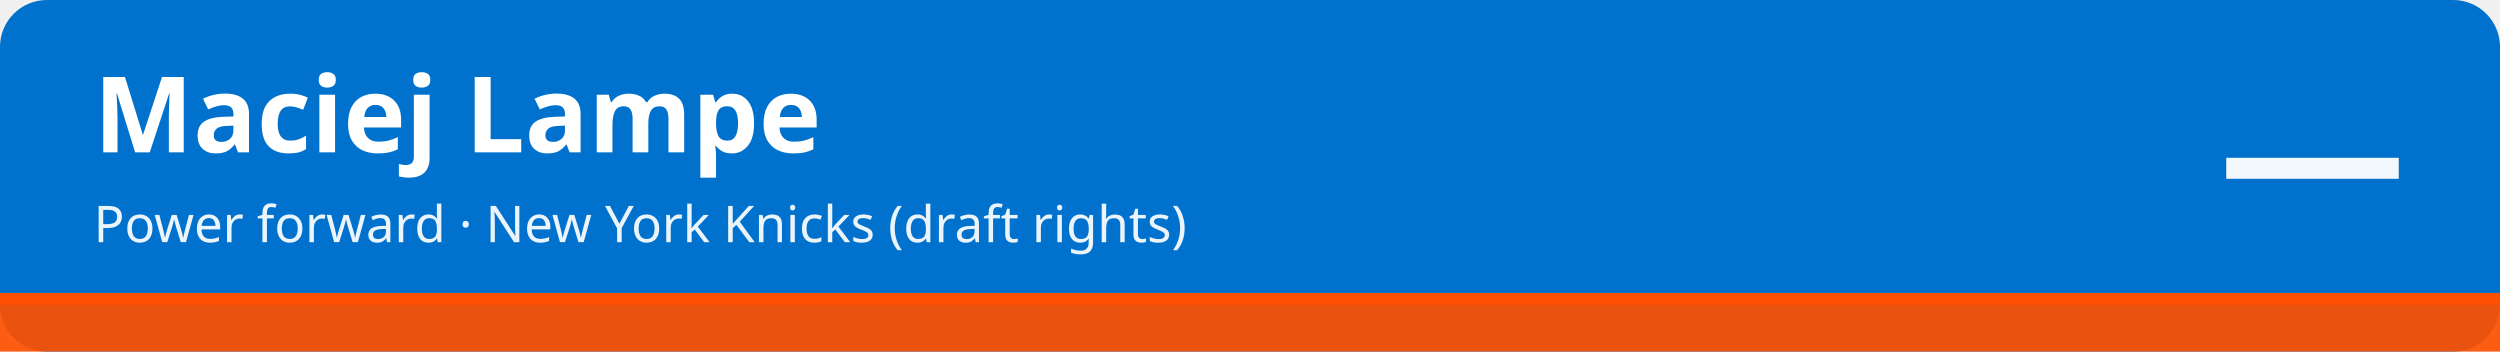
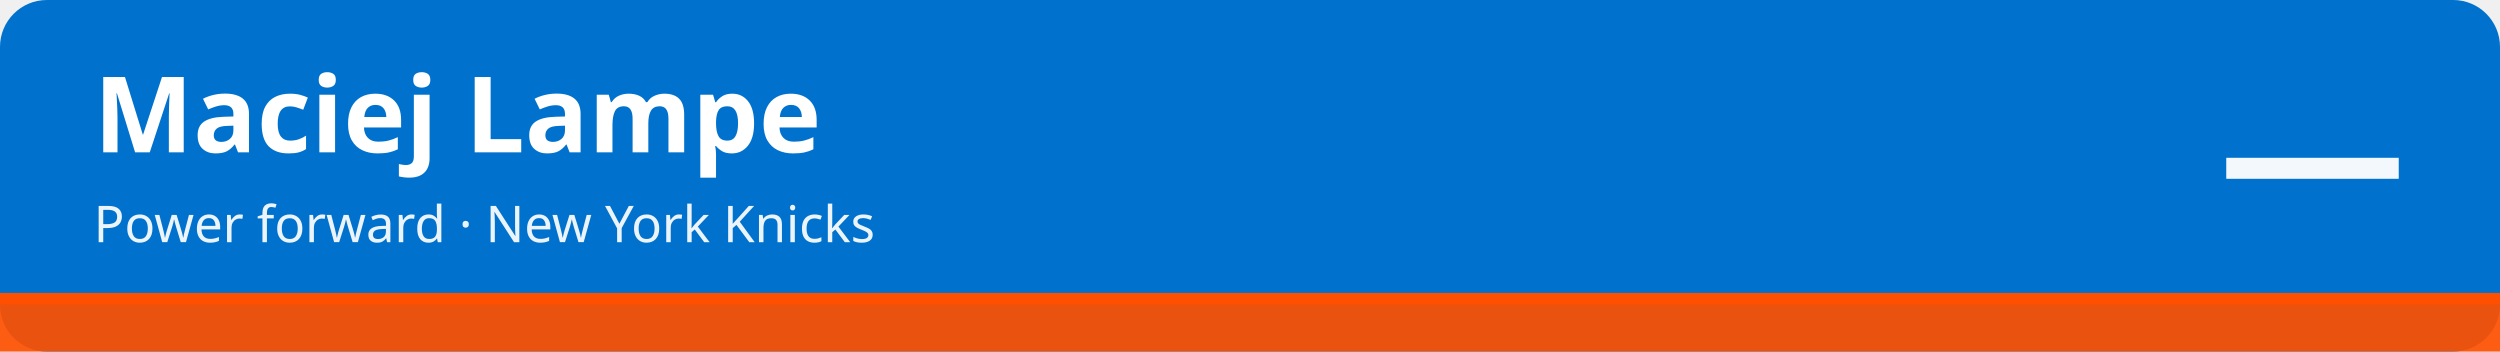
<svg xmlns="http://www.w3.org/2000/svg" width="1280" height="180" viewBox="0 0 1280 180" role="img" aria-labelledby="t d">
  <rect width="1280" height="180" rx="24" fill="#0072ce" />
  <rect x="0" y="150" width="1280" height="30" fill="#fe5000" fill-opacity=".92" />
  <rect x="0" y="150" width="1280" height="6" fill="#fe5000" />
  <text x="48" y="78" font-family="sans-serif" font-size="54" font-weight="700" fill="#ffffff">Maciej Lampe</text>
-   <text x="48" y="124" font-family="sans-serif" font-size="26" fill="#ffffff" fill-opacity=".92">Power forward · New York Knicks (draft rights)</text>
+   <text x="48" y="124" font-family="sans-serif" font-size="26" fill="#ffffff" fill-opacity=".92">Power forward · New York Knicks</text>
  <text x="1232" y="112" font-family="sans-serif" font-size="96" font-weight="800" fill="#ffffff" fill-opacity=".95" text-anchor="end">—</text>
</svg>
